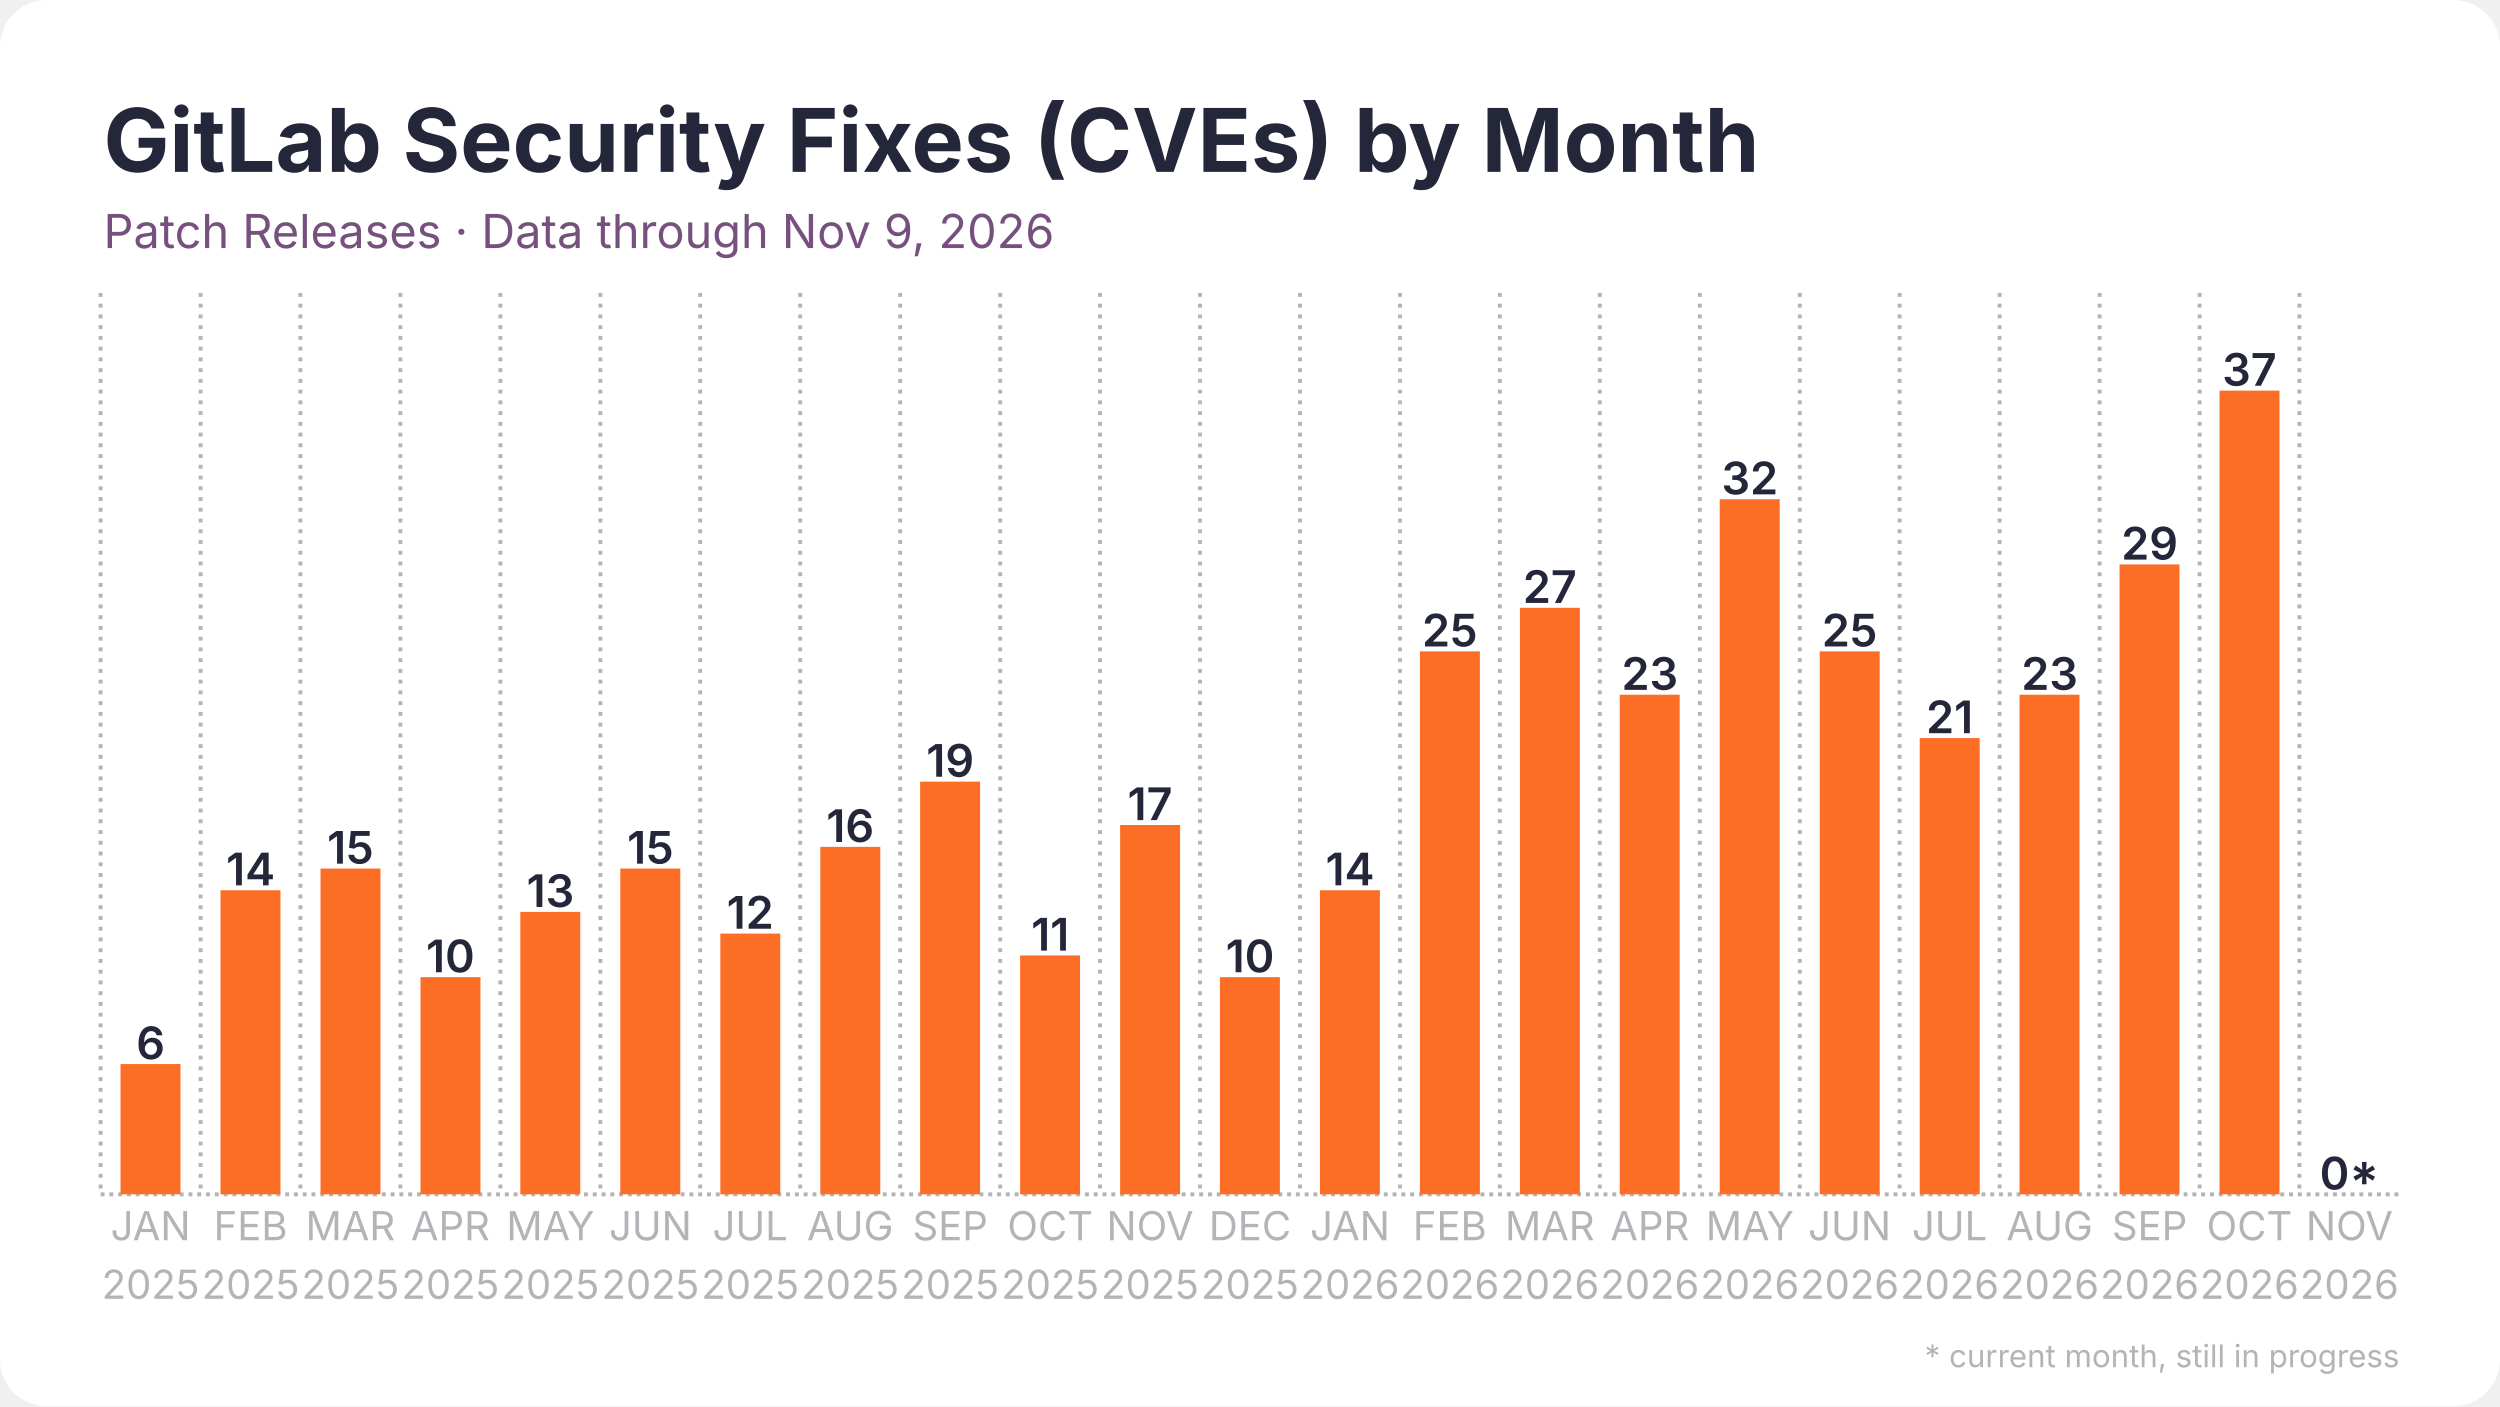
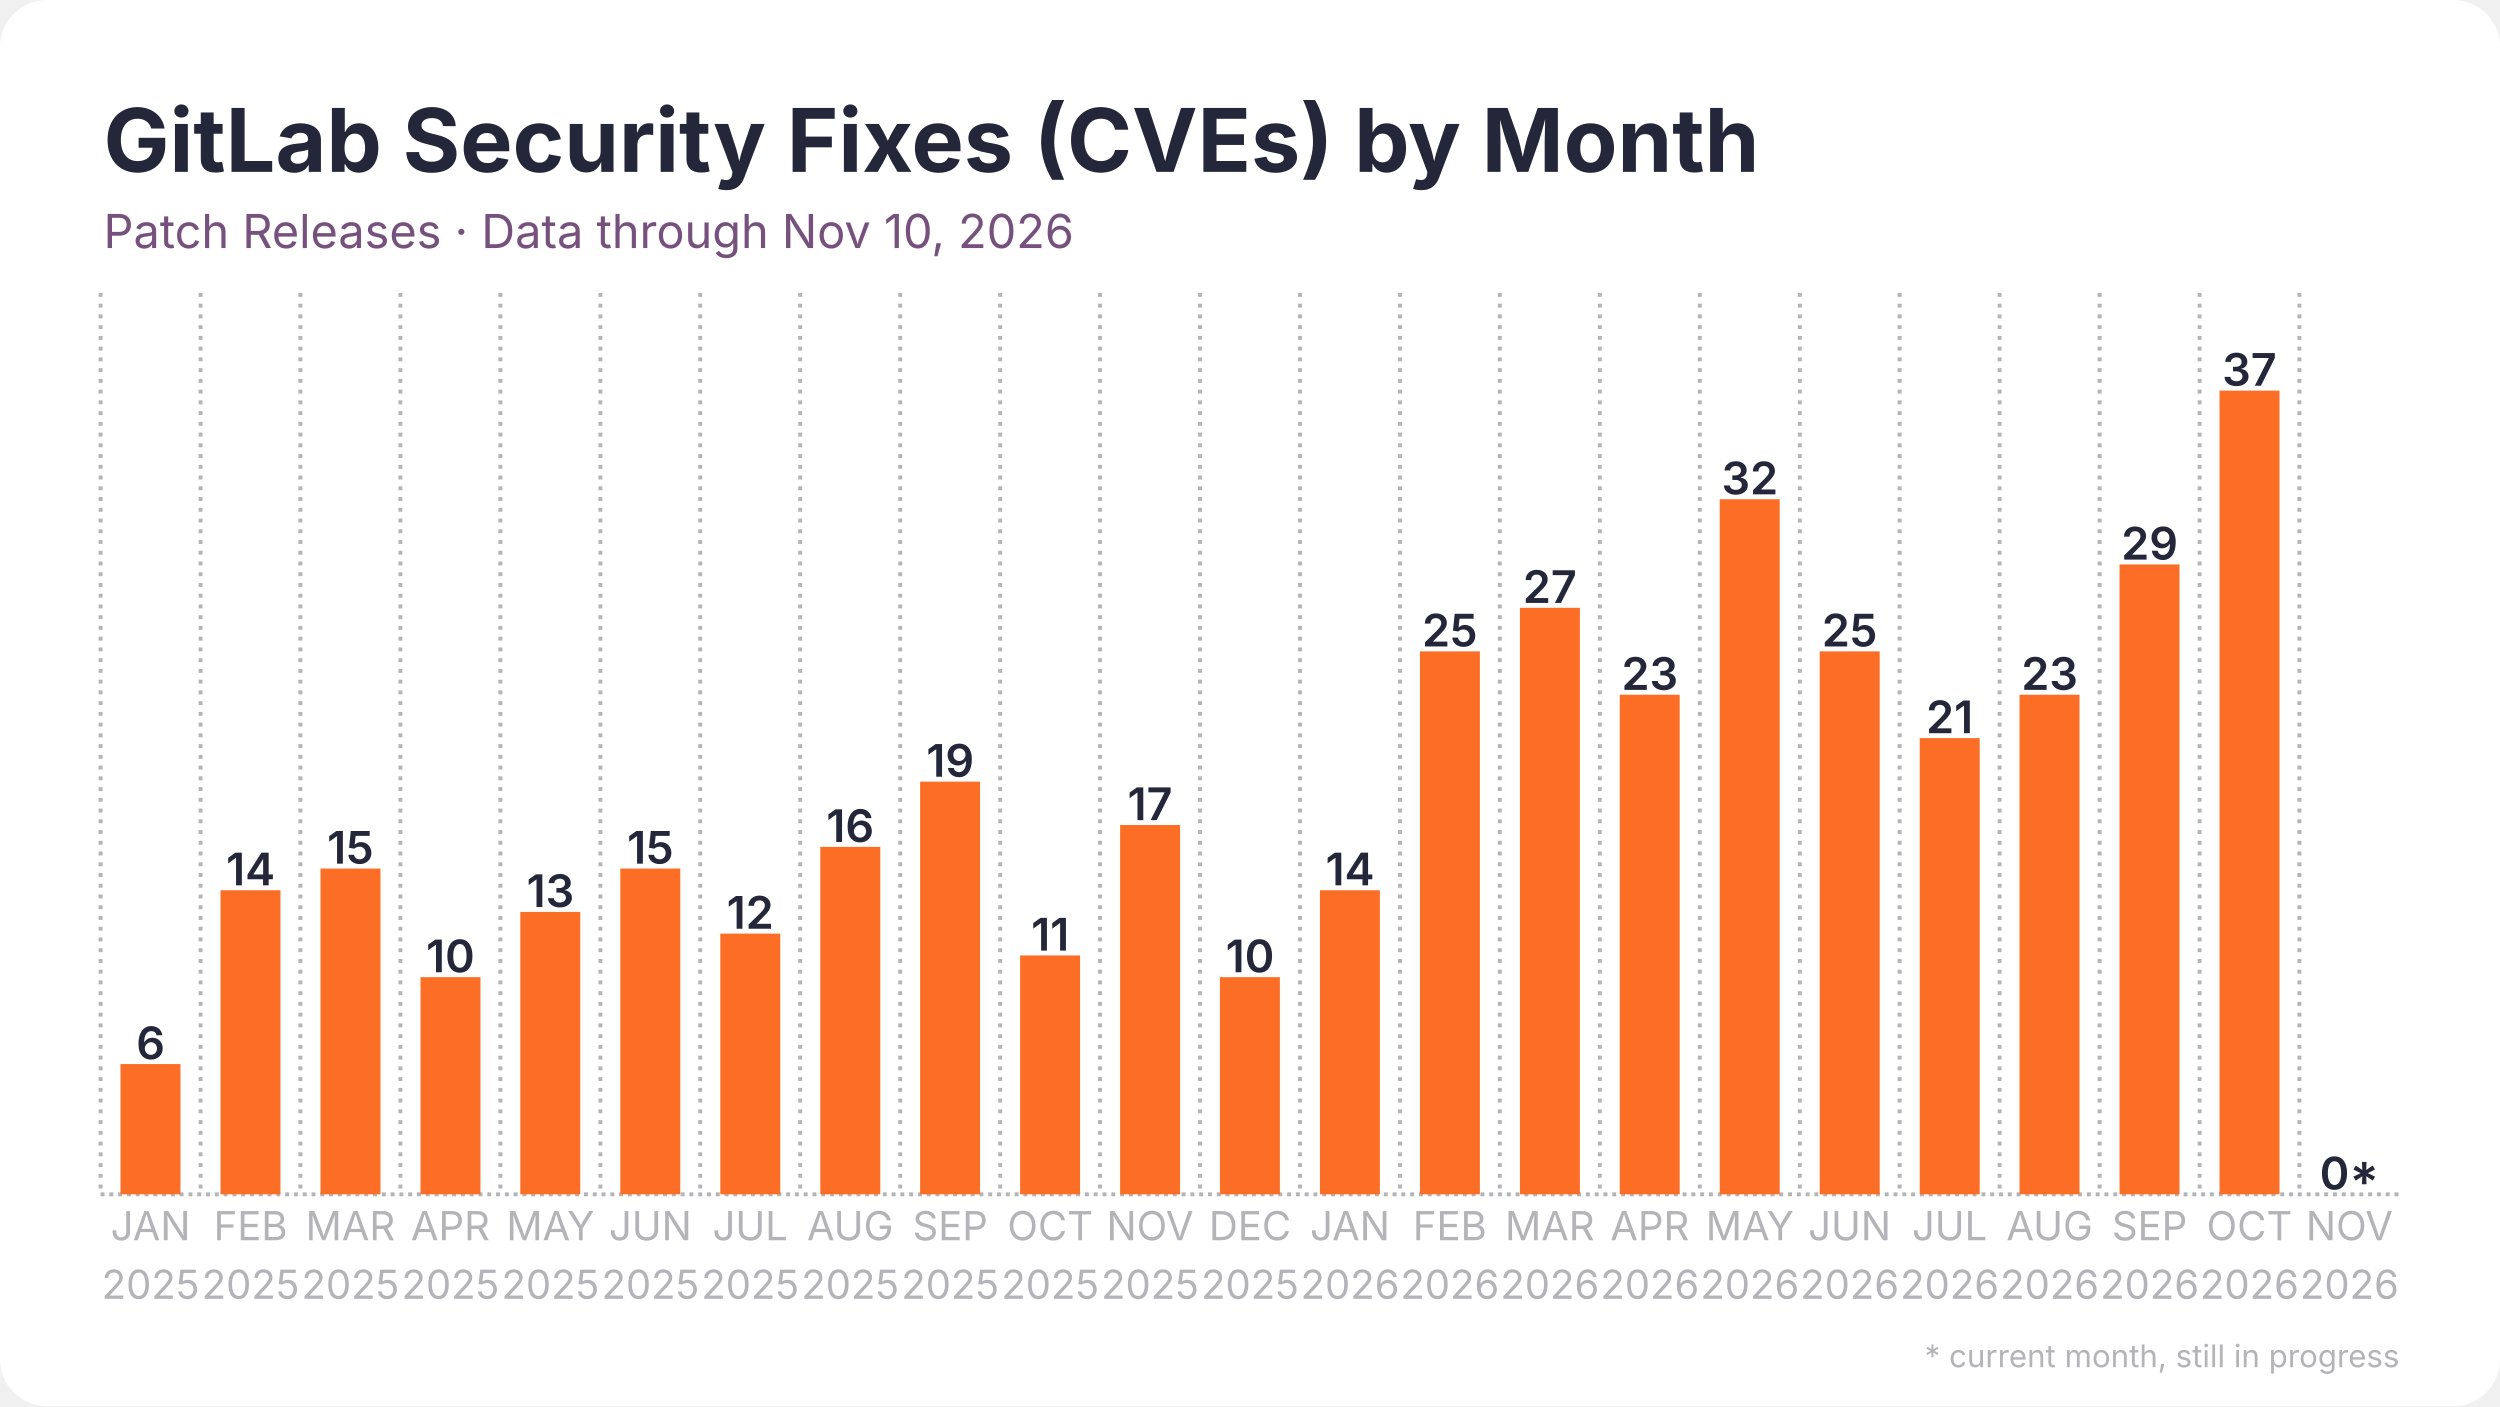
<svg xmlns="http://www.w3.org/2000/svg" width="1280" height="720" viewBox="0 0 1280 720">
  <rect width="1280" height="720" rx="24" fill="#ffffff" />
  <defs>
    <pattern id="stripes" width="12" height="12" patternUnits="userSpaceOnUse" patternTransform="rotate(45)">
      <rect width="12" height="12" fill="none" />
      <rect width="5" height="12" fill="#ffffff" opacity="0.85" />
    </pattern>
  </defs>
  <line x1="51.5" y1="611.5" x2="1228.5" y2="611.5" stroke="#b3b3b8" stroke-width="2" stroke-dasharray="2 2.5" />
  <line x1="51.5" y1="150.0" x2="51.5" y2="611.5" stroke="#b3b3b8" stroke-width="2" stroke-dasharray="2 3.5" />
  <line x1="102.7" y1="150.0" x2="102.7" y2="611.5" stroke="#b3b3b8" stroke-width="2" stroke-dasharray="2 3.5" />
  <line x1="153.8" y1="150.0" x2="153.8" y2="611.5" stroke="#b3b3b8" stroke-width="2" stroke-dasharray="2 3.5" />
  <line x1="205.0" y1="150.0" x2="205.0" y2="611.5" stroke="#b3b3b8" stroke-width="2" stroke-dasharray="2 3.5" />
  <line x1="256.2" y1="150.0" x2="256.2" y2="611.5" stroke="#b3b3b8" stroke-width="2" stroke-dasharray="2 3.5" />
  <line x1="307.4" y1="150.0" x2="307.4" y2="611.5" stroke="#b3b3b8" stroke-width="2" stroke-dasharray="2 3.5" />
  <line x1="358.5" y1="150.0" x2="358.5" y2="611.5" stroke="#b3b3b8" stroke-width="2" stroke-dasharray="2 3.5" />
  <line x1="409.7" y1="150.0" x2="409.7" y2="611.5" stroke="#b3b3b8" stroke-width="2" stroke-dasharray="2 3.5" />
  <line x1="460.9" y1="150.0" x2="460.9" y2="611.5" stroke="#b3b3b8" stroke-width="2" stroke-dasharray="2 3.5" />
  <line x1="512.1" y1="150.0" x2="512.1" y2="611.5" stroke="#b3b3b8" stroke-width="2" stroke-dasharray="2 3.5" />
  <line x1="563.2" y1="150.0" x2="563.2" y2="611.5" stroke="#b3b3b8" stroke-width="2" stroke-dasharray="2 3.5" />
  <line x1="614.4" y1="150.0" x2="614.4" y2="611.5" stroke="#b3b3b8" stroke-width="2" stroke-dasharray="2 3.5" />
  <line x1="665.6" y1="150.0" x2="665.6" y2="611.5" stroke="#b3b3b8" stroke-width="2" stroke-dasharray="2 3.5" />
  <line x1="716.8" y1="150.0" x2="716.8" y2="611.5" stroke="#b3b3b8" stroke-width="2" stroke-dasharray="2 3.5" />
  <line x1="767.9" y1="150.0" x2="767.9" y2="611.5" stroke="#b3b3b8" stroke-width="2" stroke-dasharray="2 3.5" />
  <line x1="819.1" y1="150.0" x2="819.1" y2="611.5" stroke="#b3b3b8" stroke-width="2" stroke-dasharray="2 3.5" />
  <line x1="870.3" y1="150.0" x2="870.3" y2="611.5" stroke="#b3b3b8" stroke-width="2" stroke-dasharray="2 3.5" />
  <line x1="921.5" y1="150.0" x2="921.5" y2="611.5" stroke="#b3b3b8" stroke-width="2" stroke-dasharray="2 3.5" />
  <line x1="972.6" y1="150.0" x2="972.6" y2="611.5" stroke="#b3b3b8" stroke-width="2" stroke-dasharray="2 3.5" />
  <line x1="1023.8" y1="150.0" x2="1023.8" y2="611.5" stroke="#b3b3b8" stroke-width="2" stroke-dasharray="2 3.5" />
  <line x1="1075.0" y1="150.0" x2="1075.0" y2="611.5" stroke="#b3b3b8" stroke-width="2" stroke-dasharray="2 3.5" />
  <line x1="1126.2" y1="150.0" x2="1126.2" y2="611.5" stroke="#b3b3b8" stroke-width="2" stroke-dasharray="2 3.5" />
  <line x1="1177.3" y1="150.0" x2="1177.3" y2="611.5" stroke="#b3b3b8" stroke-width="2" stroke-dasharray="2 3.5" />
  <rect x="61.7" y="544.8" width="30.7" height="66.7" fill="#fc6d26" />
  <text x="77.1" y="542.3" text-anchor="middle" font-family="Inter, Segoe UI, Helvetica, Arial, sans-serif" font-size="23.0" font-weight="600" fill="#24263a">6</text>
  <rect x="112.9" y="455.8" width="30.7" height="155.7" fill="#fc6d26" />
  <text x="128.3" y="453.3" text-anchor="middle" font-family="Inter, Segoe UI, Helvetica, Arial, sans-serif" font-size="23.0" font-weight="600" fill="#24263a">14</text>
  <rect x="164.1" y="444.7" width="30.7" height="166.8" fill="#fc6d26" />
  <text x="179.4" y="442.2" text-anchor="middle" font-family="Inter, Segoe UI, Helvetica, Arial, sans-serif" font-size="23.0" font-weight="600" fill="#24263a">15</text>
  <rect x="215.3" y="500.3" width="30.7" height="111.2" fill="#fc6d26" />
  <text x="230.6" y="497.8" text-anchor="middle" font-family="Inter, Segoe UI, Helvetica, Arial, sans-serif" font-size="23.0" font-weight="600" fill="#24263a">10</text>
  <rect x="266.4" y="466.9" width="30.7" height="144.6" fill="#fc6d26" />
  <text x="281.8" y="464.4" text-anchor="middle" font-family="Inter, Segoe UI, Helvetica, Arial, sans-serif" font-size="23.0" font-weight="600" fill="#24263a">13</text>
  <rect x="317.6" y="444.7" width="30.7" height="166.8" fill="#fc6d26" />
  <text x="333.0" y="442.2" text-anchor="middle" font-family="Inter, Segoe UI, Helvetica, Arial, sans-serif" font-size="23.0" font-weight="600" fill="#24263a">15</text>
  <rect x="368.8" y="478.0" width="30.7" height="133.5" fill="#fc6d26" />
  <text x="384.1" y="475.5" text-anchor="middle" font-family="Inter, Segoe UI, Helvetica, Arial, sans-serif" font-size="23.0" font-weight="600" fill="#24263a">12</text>
  <rect x="420.0" y="433.6" width="30.7" height="177.9" fill="#fc6d26" />
  <text x="435.3" y="431.1" text-anchor="middle" font-family="Inter, Segoe UI, Helvetica, Arial, sans-serif" font-size="23.0" font-weight="600" fill="#24263a">16</text>
  <rect x="471.1" y="400.2" width="30.7" height="211.3" fill="#fc6d26" />
  <text x="486.5" y="397.7" text-anchor="middle" font-family="Inter, Segoe UI, Helvetica, Arial, sans-serif" font-size="23.0" font-weight="600" fill="#24263a">19</text>
  <rect x="522.3" y="489.2" width="30.7" height="122.3" fill="#fc6d26" />
  <text x="537.7" y="486.7" text-anchor="middle" font-family="Inter, Segoe UI, Helvetica, Arial, sans-serif" font-size="23.0" font-weight="600" fill="#24263a">11</text>
  <rect x="573.5" y="422.4" width="30.7" height="189.1" fill="#fc6d26" />
  <text x="588.8" y="419.9" text-anchor="middle" font-family="Inter, Segoe UI, Helvetica, Arial, sans-serif" font-size="23.0" font-weight="600" fill="#24263a">17</text>
  <rect x="624.6" y="500.3" width="30.7" height="111.2" fill="#fc6d26" />
  <text x="640.0" y="497.8" text-anchor="middle" font-family="Inter, Segoe UI, Helvetica, Arial, sans-serif" font-size="23.0" font-weight="600" fill="#24263a">10</text>
  <rect x="675.8" y="455.8" width="30.7" height="155.7" fill="#fc6d26" />
  <text x="691.2" y="453.3" text-anchor="middle" font-family="Inter, Segoe UI, Helvetica, Arial, sans-serif" font-size="23.0" font-weight="600" fill="#24263a">14</text>
  <rect x="727.0" y="333.5" width="30.7" height="278.0" fill="#fc6d26" />
  <text x="742.3" y="331.0" text-anchor="middle" font-family="Inter, Segoe UI, Helvetica, Arial, sans-serif" font-size="23.0" font-weight="600" fill="#24263a">25</text>
  <rect x="778.2" y="311.2" width="30.7" height="300.3" fill="#fc6d26" />
  <text x="793.5" y="308.7" text-anchor="middle" font-family="Inter, Segoe UI, Helvetica, Arial, sans-serif" font-size="23.0" font-weight="600" fill="#24263a">27</text>
  <rect x="829.3" y="355.7" width="30.7" height="255.8" fill="#fc6d26" />
  <text x="844.7" y="353.2" text-anchor="middle" font-family="Inter, Segoe UI, Helvetica, Arial, sans-serif" font-size="23.0" font-weight="600" fill="#24263a">23</text>
  <rect x="880.5" y="255.6" width="30.7" height="355.9" fill="#fc6d26" />
  <text x="895.9" y="253.1" text-anchor="middle" font-family="Inter, Segoe UI, Helvetica, Arial, sans-serif" font-size="23.0" font-weight="600" fill="#24263a">32</text>
  <rect x="931.7" y="333.5" width="30.7" height="278.0" fill="#fc6d26" />
  <text x="947.0" y="331.0" text-anchor="middle" font-family="Inter, Segoe UI, Helvetica, Arial, sans-serif" font-size="23.0" font-weight="600" fill="#24263a">25</text>
  <rect x="982.9" y="377.9" width="30.7" height="233.6" fill="#fc6d26" />
  <text x="998.2" y="375.4" text-anchor="middle" font-family="Inter, Segoe UI, Helvetica, Arial, sans-serif" font-size="23.0" font-weight="600" fill="#24263a">21</text>
  <rect x="1034.0" y="355.7" width="30.7" height="255.8" fill="#fc6d26" />
  <text x="1049.4" y="353.2" text-anchor="middle" font-family="Inter, Segoe UI, Helvetica, Arial, sans-serif" font-size="23.0" font-weight="600" fill="#24263a">23</text>
  <rect x="1085.2" y="289.0" width="30.7" height="322.5" fill="#fc6d26" />
  <text x="1100.6" y="286.5" text-anchor="middle" font-family="Inter, Segoe UI, Helvetica, Arial, sans-serif" font-size="23.0" font-weight="600" fill="#24263a">29</text>
  <rect x="1136.4" y="200.0" width="30.7" height="411.5" fill="#fc6d26" />
  <text x="1151.7" y="197.5" text-anchor="middle" font-family="Inter, Segoe UI, Helvetica, Arial, sans-serif" font-size="23.0" font-weight="600" fill="#24263a">37</text>
  <rect x="1187.6" y="611.5" width="30.7" height="0.0" fill="#fc6d26" opacity="0.35" />
  <rect x="1187.6" y="611.5" width="30.7" height="0.0" fill="url(#stripes)" />
  <text x="1202.9" y="609.0" text-anchor="middle" font-family="Inter, Segoe UI, Helvetica, Arial, sans-serif" font-size="23.0" font-weight="600" fill="#24263a">0*</text>
  <text x="77.1" y="635" text-anchor="middle" font-family="Inter, Segoe UI, Helvetica, Arial, sans-serif" font-size="20.5" fill="#b3b3b8">JAN</text>
  <text x="77.1" y="665" text-anchor="middle" font-family="Inter, Segoe UI, Helvetica, Arial, sans-serif" font-size="20.5" fill="#b3b3b8">2025</text>
  <text x="128.3" y="635" text-anchor="middle" font-family="Inter, Segoe UI, Helvetica, Arial, sans-serif" font-size="20.5" fill="#b3b3b8">FEB</text>
  <text x="128.3" y="665" text-anchor="middle" font-family="Inter, Segoe UI, Helvetica, Arial, sans-serif" font-size="20.5" fill="#b3b3b8">2025</text>
  <text x="179.4" y="635" text-anchor="middle" font-family="Inter, Segoe UI, Helvetica, Arial, sans-serif" font-size="20.5" fill="#b3b3b8">MAR</text>
  <text x="179.4" y="665" text-anchor="middle" font-family="Inter, Segoe UI, Helvetica, Arial, sans-serif" font-size="20.5" fill="#b3b3b8">2025</text>
  <text x="230.6" y="635" text-anchor="middle" font-family="Inter, Segoe UI, Helvetica, Arial, sans-serif" font-size="20.5" fill="#b3b3b8">APR</text>
  <text x="230.6" y="665" text-anchor="middle" font-family="Inter, Segoe UI, Helvetica, Arial, sans-serif" font-size="20.5" fill="#b3b3b8">2025</text>
  <text x="281.8" y="635" text-anchor="middle" font-family="Inter, Segoe UI, Helvetica, Arial, sans-serif" font-size="20.5" fill="#b3b3b8">MAY</text>
  <text x="281.8" y="665" text-anchor="middle" font-family="Inter, Segoe UI, Helvetica, Arial, sans-serif" font-size="20.5" fill="#b3b3b8">2025</text>
  <text x="333.0" y="635" text-anchor="middle" font-family="Inter, Segoe UI, Helvetica, Arial, sans-serif" font-size="20.5" fill="#b3b3b8">JUN</text>
  <text x="333.0" y="665" text-anchor="middle" font-family="Inter, Segoe UI, Helvetica, Arial, sans-serif" font-size="20.5" fill="#b3b3b8">2025</text>
  <text x="384.1" y="635" text-anchor="middle" font-family="Inter, Segoe UI, Helvetica, Arial, sans-serif" font-size="20.5" fill="#b3b3b8">JUL</text>
  <text x="384.1" y="665" text-anchor="middle" font-family="Inter, Segoe UI, Helvetica, Arial, sans-serif" font-size="20.5" fill="#b3b3b8">2025</text>
  <text x="435.3" y="635" text-anchor="middle" font-family="Inter, Segoe UI, Helvetica, Arial, sans-serif" font-size="20.5" fill="#b3b3b8">AUG</text>
  <text x="435.3" y="665" text-anchor="middle" font-family="Inter, Segoe UI, Helvetica, Arial, sans-serif" font-size="20.5" fill="#b3b3b8">2025</text>
  <text x="486.5" y="635" text-anchor="middle" font-family="Inter, Segoe UI, Helvetica, Arial, sans-serif" font-size="20.5" fill="#b3b3b8">SEP</text>
  <text x="486.5" y="665" text-anchor="middle" font-family="Inter, Segoe UI, Helvetica, Arial, sans-serif" font-size="20.5" fill="#b3b3b8">2025</text>
  <text x="537.7" y="635" text-anchor="middle" font-family="Inter, Segoe UI, Helvetica, Arial, sans-serif" font-size="20.5" fill="#b3b3b8">OCT</text>
  <text x="537.7" y="665" text-anchor="middle" font-family="Inter, Segoe UI, Helvetica, Arial, sans-serif" font-size="20.5" fill="#b3b3b8">2025</text>
  <text x="588.8" y="635" text-anchor="middle" font-family="Inter, Segoe UI, Helvetica, Arial, sans-serif" font-size="20.5" fill="#b3b3b8">NOV</text>
  <text x="588.8" y="665" text-anchor="middle" font-family="Inter, Segoe UI, Helvetica, Arial, sans-serif" font-size="20.5" fill="#b3b3b8">2025</text>
  <text x="640.0" y="635" text-anchor="middle" font-family="Inter, Segoe UI, Helvetica, Arial, sans-serif" font-size="20.5" fill="#b3b3b8">DEC</text>
  <text x="640.0" y="665" text-anchor="middle" font-family="Inter, Segoe UI, Helvetica, Arial, sans-serif" font-size="20.5" fill="#b3b3b8">2025</text>
  <text x="691.2" y="635" text-anchor="middle" font-family="Inter, Segoe UI, Helvetica, Arial, sans-serif" font-size="20.5" fill="#b3b3b8">JAN</text>
  <text x="691.2" y="665" text-anchor="middle" font-family="Inter, Segoe UI, Helvetica, Arial, sans-serif" font-size="20.5" fill="#b3b3b8">2026</text>
  <text x="742.3" y="635" text-anchor="middle" font-family="Inter, Segoe UI, Helvetica, Arial, sans-serif" font-size="20.5" fill="#b3b3b8">FEB</text>
  <text x="742.3" y="665" text-anchor="middle" font-family="Inter, Segoe UI, Helvetica, Arial, sans-serif" font-size="20.5" fill="#b3b3b8">2026</text>
  <text x="793.5" y="635" text-anchor="middle" font-family="Inter, Segoe UI, Helvetica, Arial, sans-serif" font-size="20.5" fill="#b3b3b8">MAR</text>
  <text x="793.5" y="665" text-anchor="middle" font-family="Inter, Segoe UI, Helvetica, Arial, sans-serif" font-size="20.5" fill="#b3b3b8">2026</text>
  <text x="844.7" y="635" text-anchor="middle" font-family="Inter, Segoe UI, Helvetica, Arial, sans-serif" font-size="20.5" fill="#b3b3b8">APR</text>
  <text x="844.7" y="665" text-anchor="middle" font-family="Inter, Segoe UI, Helvetica, Arial, sans-serif" font-size="20.5" fill="#b3b3b8">2026</text>
  <text x="895.9" y="635" text-anchor="middle" font-family="Inter, Segoe UI, Helvetica, Arial, sans-serif" font-size="20.5" fill="#b3b3b8">MAY</text>
  <text x="895.9" y="665" text-anchor="middle" font-family="Inter, Segoe UI, Helvetica, Arial, sans-serif" font-size="20.5" fill="#b3b3b8">2026</text>
  <text x="947.0" y="635" text-anchor="middle" font-family="Inter, Segoe UI, Helvetica, Arial, sans-serif" font-size="20.5" fill="#b3b3b8">JUN</text>
  <text x="947.0" y="665" text-anchor="middle" font-family="Inter, Segoe UI, Helvetica, Arial, sans-serif" font-size="20.5" fill="#b3b3b8">2026</text>
  <text x="998.2" y="635" text-anchor="middle" font-family="Inter, Segoe UI, Helvetica, Arial, sans-serif" font-size="20.5" fill="#b3b3b8">JUL</text>
  <text x="998.2" y="665" text-anchor="middle" font-family="Inter, Segoe UI, Helvetica, Arial, sans-serif" font-size="20.5" fill="#b3b3b8">2026</text>
  <text x="1049.4" y="635" text-anchor="middle" font-family="Inter, Segoe UI, Helvetica, Arial, sans-serif" font-size="20.5" fill="#b3b3b8">AUG</text>
  <text x="1049.4" y="665" text-anchor="middle" font-family="Inter, Segoe UI, Helvetica, Arial, sans-serif" font-size="20.5" fill="#b3b3b8">2026</text>
  <text x="1100.6" y="635" text-anchor="middle" font-family="Inter, Segoe UI, Helvetica, Arial, sans-serif" font-size="20.5" fill="#b3b3b8">SEP</text>
  <text x="1100.6" y="665" text-anchor="middle" font-family="Inter, Segoe UI, Helvetica, Arial, sans-serif" font-size="20.5" fill="#b3b3b8">2026</text>
  <text x="1151.7" y="635" text-anchor="middle" font-family="Inter, Segoe UI, Helvetica, Arial, sans-serif" font-size="20.5" fill="#b3b3b8">OCT</text>
  <text x="1151.7" y="665" text-anchor="middle" font-family="Inter, Segoe UI, Helvetica, Arial, sans-serif" font-size="20.5" fill="#b3b3b8">2026</text>
  <text x="1202.9" y="635" text-anchor="middle" font-family="Inter, Segoe UI, Helvetica, Arial, sans-serif" font-size="20.5" fill="#b3b3b8">NOV</text>
  <text x="1202.9" y="665" text-anchor="middle" font-family="Inter, Segoe UI, Helvetica, Arial, sans-serif" font-size="20.5" fill="#b3b3b8">2026</text>
  <text x="53.0" y="88.0" font-family="Inter, Segoe UI, Helvetica, Arial, sans-serif" font-size="45" font-weight="700" fill="#24263a">GitLab Security Fixes (CVEs) by Month</text>
-   <text x="53.0" y="127.0" font-family="Inter, Segoe UI, Helvetica, Arial, sans-serif" font-size="24" fill="#77517d">Patch Releases · Data through Nov 9, 2026</text>
+   <text x="53.0" y="127.0" font-family="Inter, Segoe UI, Helvetica, Arial, sans-serif" font-size="24" fill="#77517d">Patch Releases · Data through Nov 10, 2026</text>
  <text x="1228.5" y="700" text-anchor="end" font-family="Inter, Segoe UI, Helvetica, Arial, sans-serif" font-size="16" fill="#b3b3b8">* current month, still in progress</text>
</svg>
